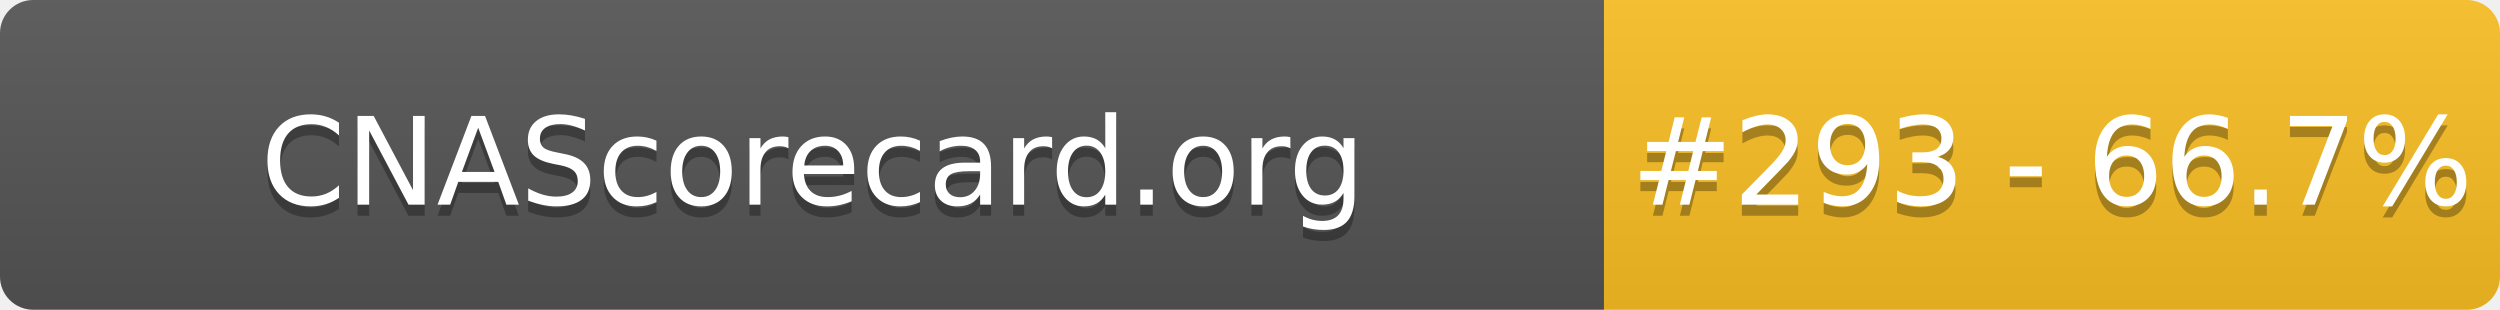
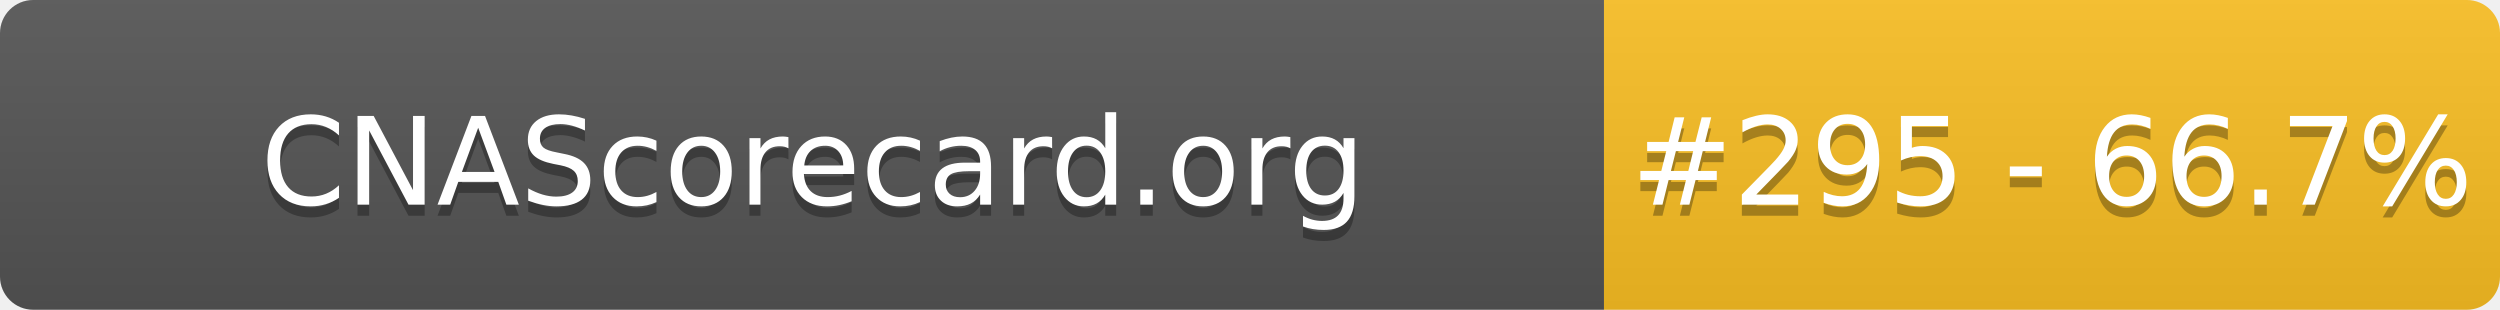
- <svg xmlns="http://www.w3.org/2000/svg" width="226" height="28" role="img" aria-label="CNAScorecard.org: #293 - 66.7%">
+ <svg xmlns="http://www.w3.org/2000/svg" width="226" height="28" role="img" aria-label="CNAScorecard.org: #295 - 66.7%">
  <linearGradient id="s" x2="0" y2="100%">
    <stop offset="0" stop-color="#bbb" stop-opacity=".1" />
    <stop offset="1" stop-opacity=".1" />
  </linearGradient>
  <clipPath id="r">
    <rect width="226" height="28" rx="3" fill="#fff" />
  </clipPath>
  <g clip-path="url(#r)">
    <rect width="145" height="28" fill="#555" />
    <rect x="145" width="81" height="28" fill="#FBBF24" />
    <rect width="226" height="28" fill="url(#s)" />
  </g>
  <g fill="#fff" text-anchor="middle" font-family="Verdana,Geneva,DejaVu Sans,sans-serif" text-rendering="geometricPrecision" font-size="110">
    <text aria-hidden="true" x="735" y="195" fill="#010101" fill-opacity=".3" transform="scale(.1)" textLength="1350">CNAScorecard.org</text>
    <text x="735" y="185" transform="scale(.1)" fill="#fff" textLength="1350">CNAScorecard.org</text>
-     <text aria-hidden="true" x="1855" y="195" fill="#010101" fill-opacity=".3" transform="scale(.1)" textLength="660">#293 - 66.7%</text>
-     <text x="1855" y="185" transform="scale(.1)" fill="#fff" textLength="660">#293 - 66.7%</text>
+     <text aria-hidden="true" x="1855" y="195" fill="#010101" fill-opacity=".3" transform="scale(.1)" textLength="660">#295 - 66.7%</text>
+     <text x="1855" y="185" transform="scale(.1)" fill="#fff" textLength="660">#295 - 66.7%</text>
  </g>
</svg>
